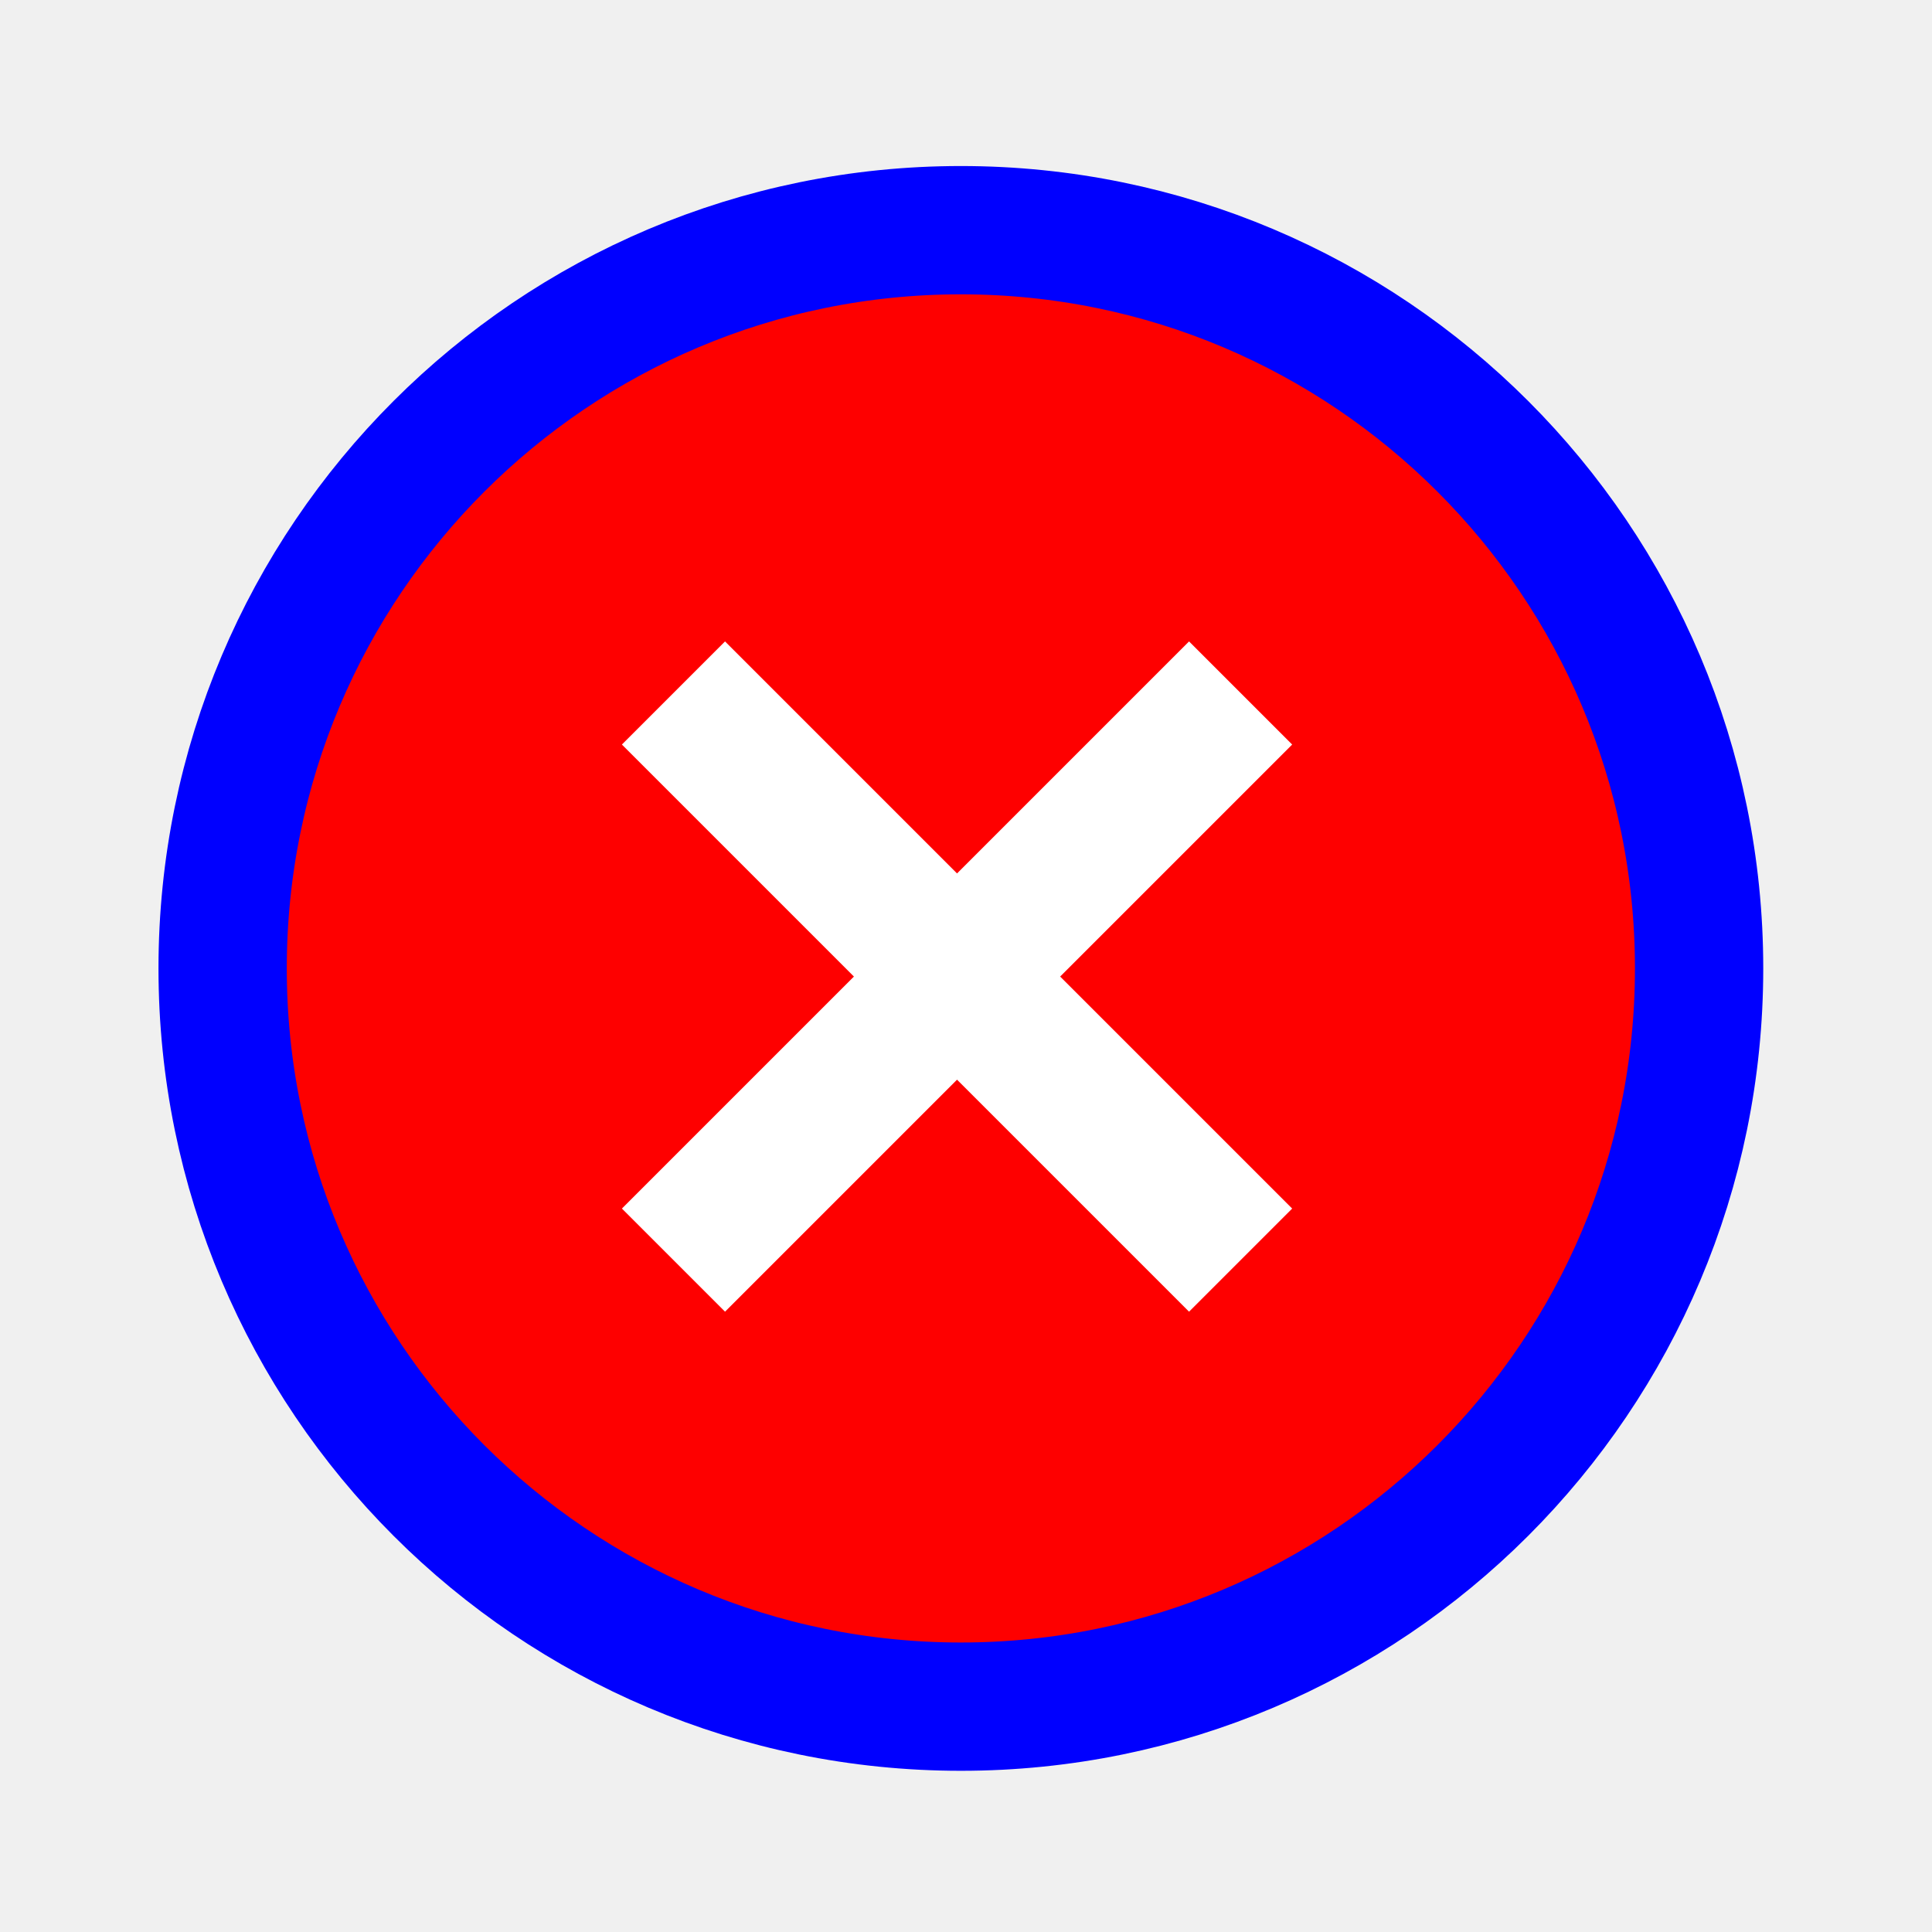
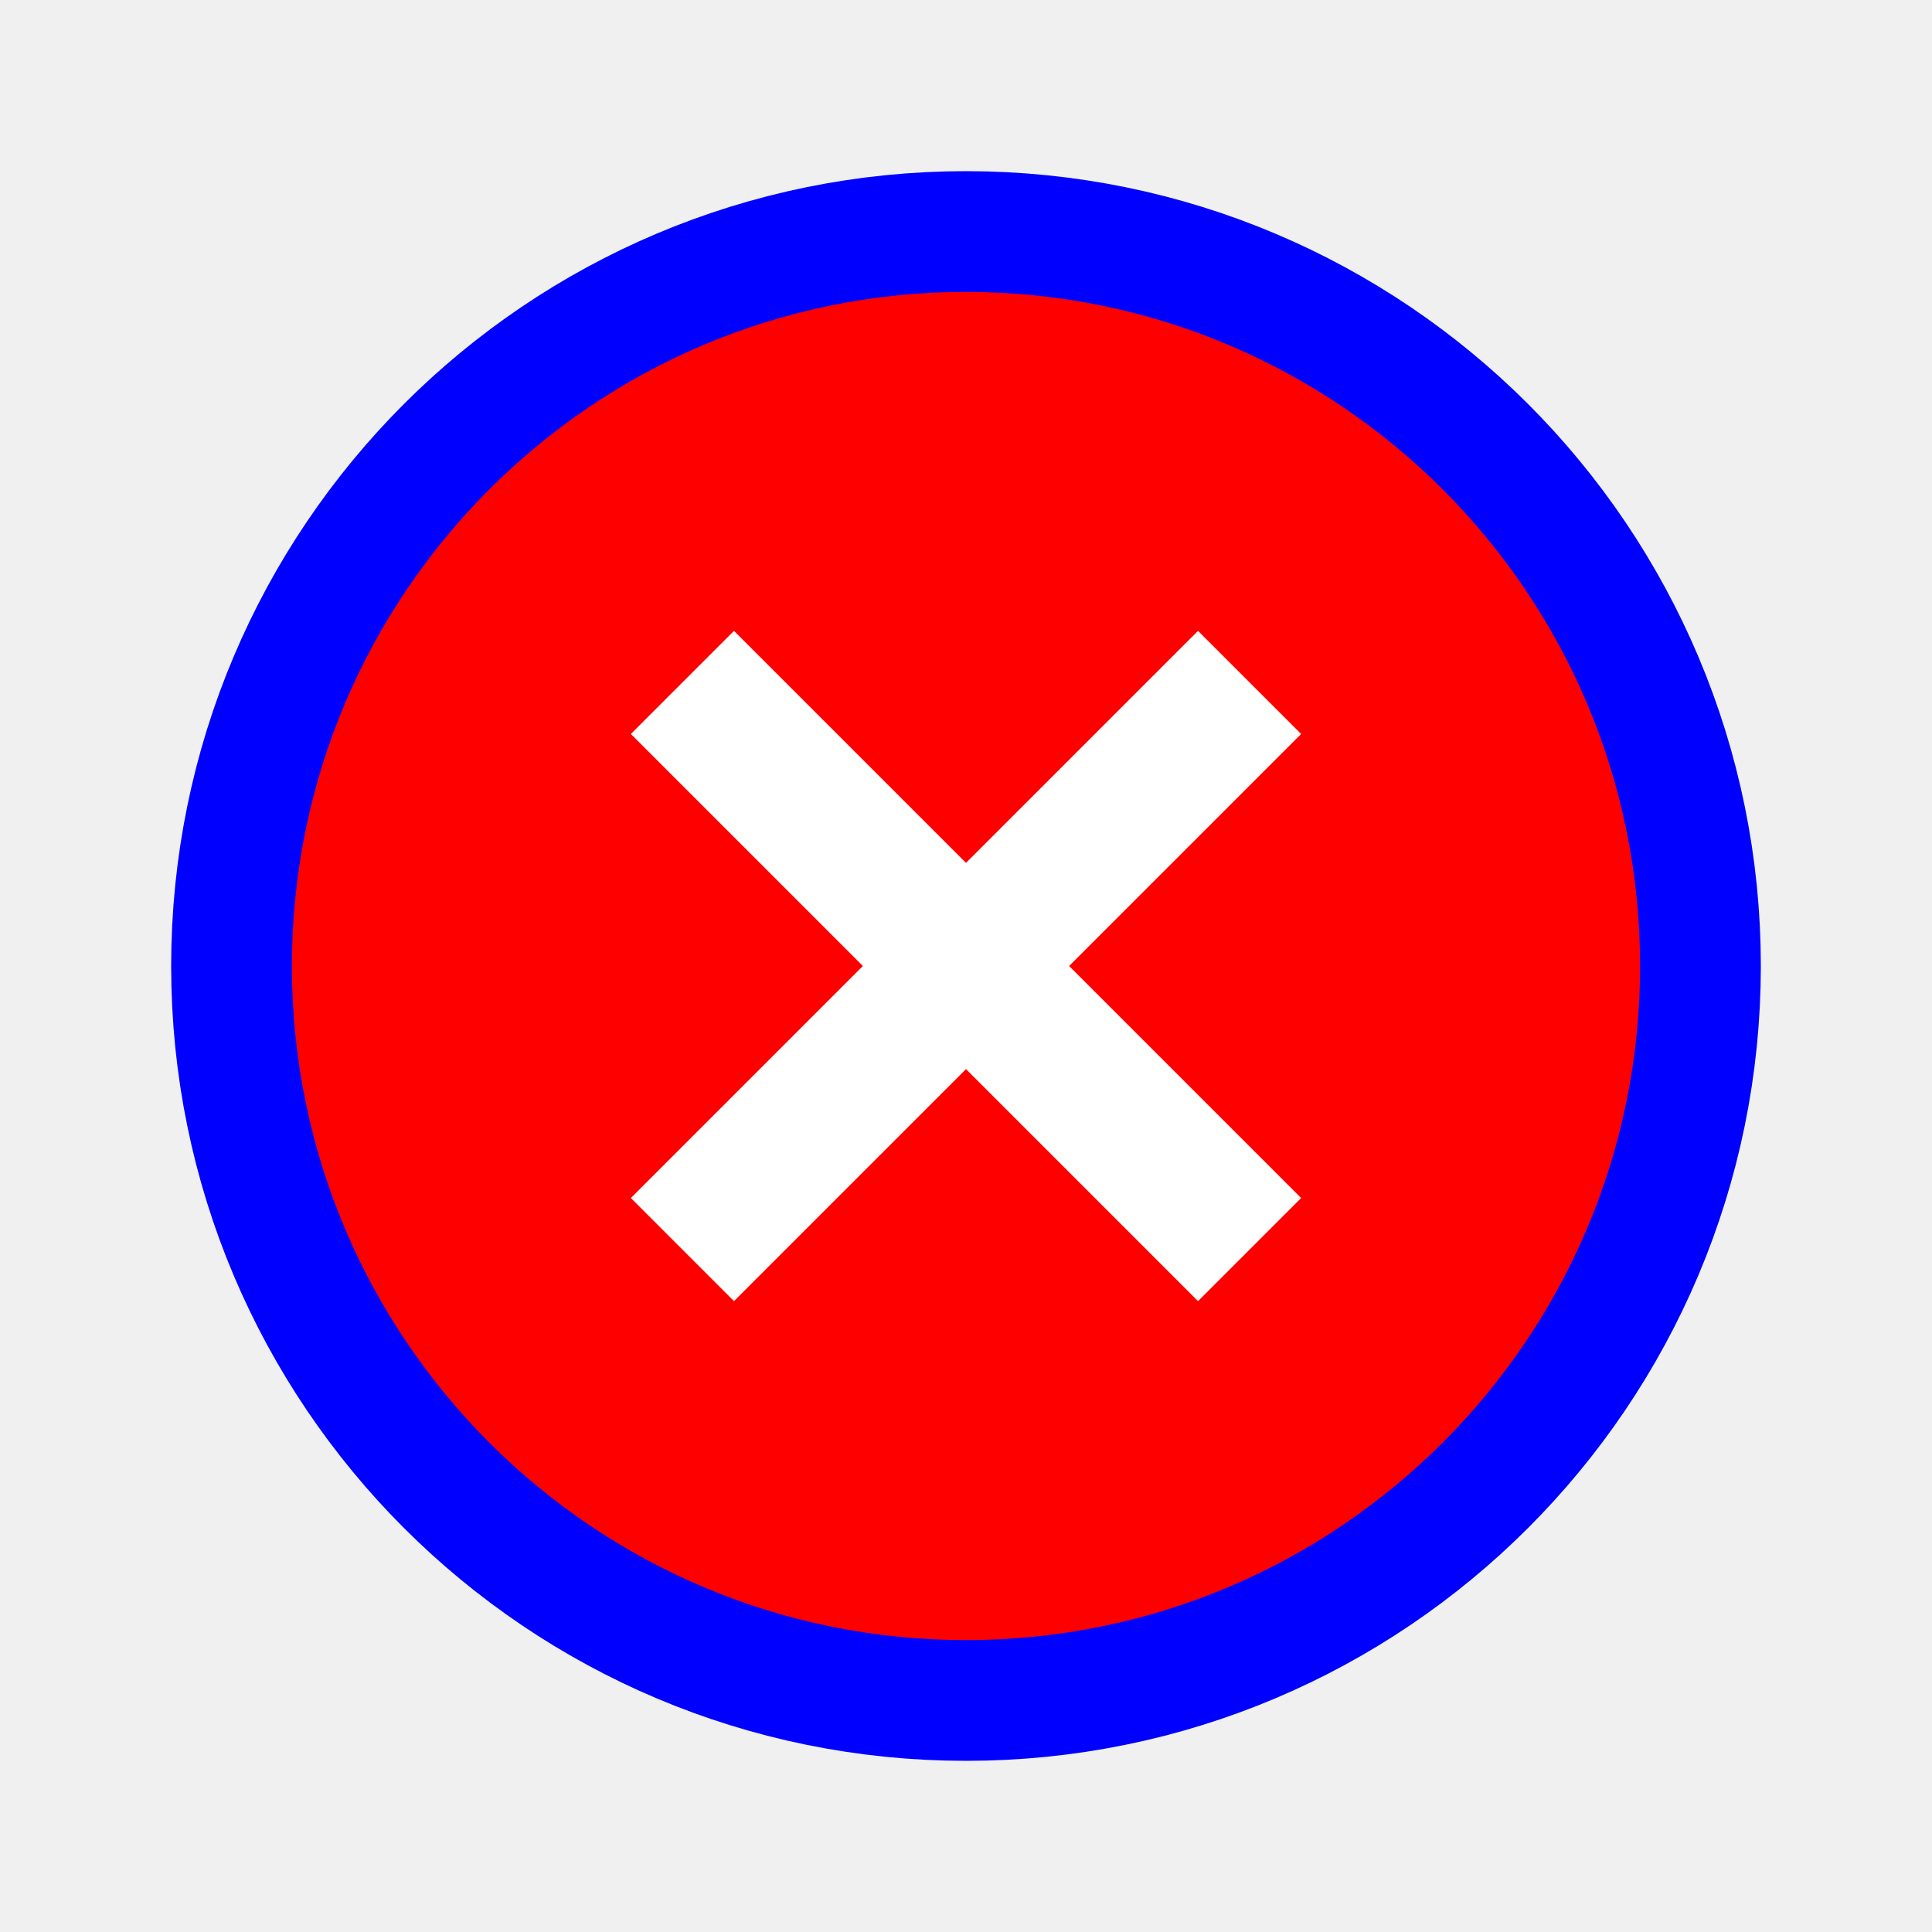
<svg xmlns="http://www.w3.org/2000/svg" width="256" height="256" viewBox="0 0 256 256" fill="none">
-   <path d="M127.32 226.14C181.344 226.14 225.14 182.344 225.14 128.32C225.14 74.296 181.344 30.5 127.32 30.5C73.296 30.5 29.5 74.296 29.5 128.32C29.5 182.344 73.296 226.14 127.32 226.14Z" fill="#FE0000" stroke="#0000FF" stroke-width="17" />
-   <path fill-rule="evenodd" clip-rule="evenodd" d="M113.149 129.398L82.406 98.656L96.07 84.992L126.812 115.735L157.555 84.992L171.219 98.656L140.476 129.398L171.219 160.141L157.555 173.805L126.812 143.062L96.07 173.805L82.406 160.141L113.149 129.398Z" fill="white" />
+   <path id="align-anchor" d="m 128,128 h 32 l -32,32 z" fill="cyan" opacity=".8" display="none" />
+   <circle cx="128" cy="128" r="89.32" fill="#FE0000" stroke="#0000FF" stroke-width="32" paint-order="stroke fill" />
+   <path d="M -53.139,0 h 106.277 M 0,-53.139 v 106.277" transform="translate(128,128) rotate(45)" stroke="white" stroke-width="19.324" class="fixed-width-stroke" />
</svg>
